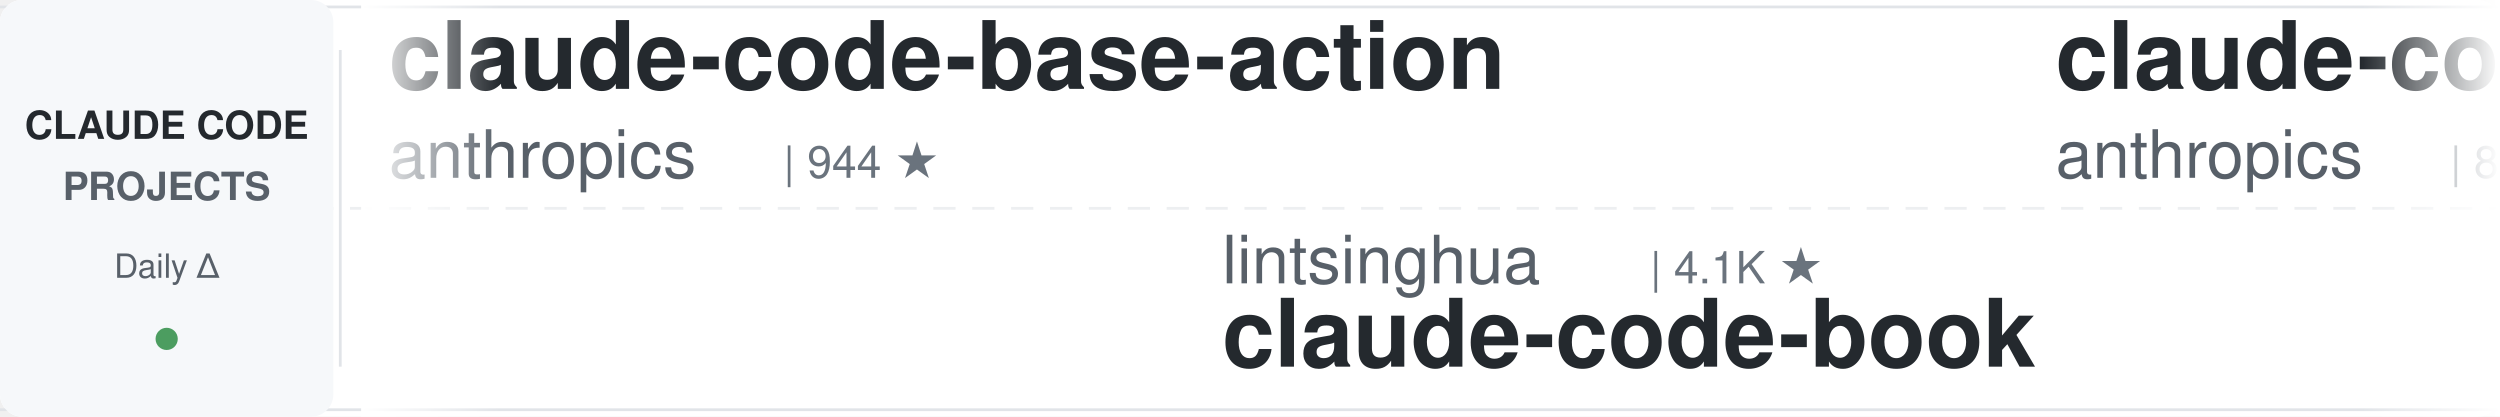
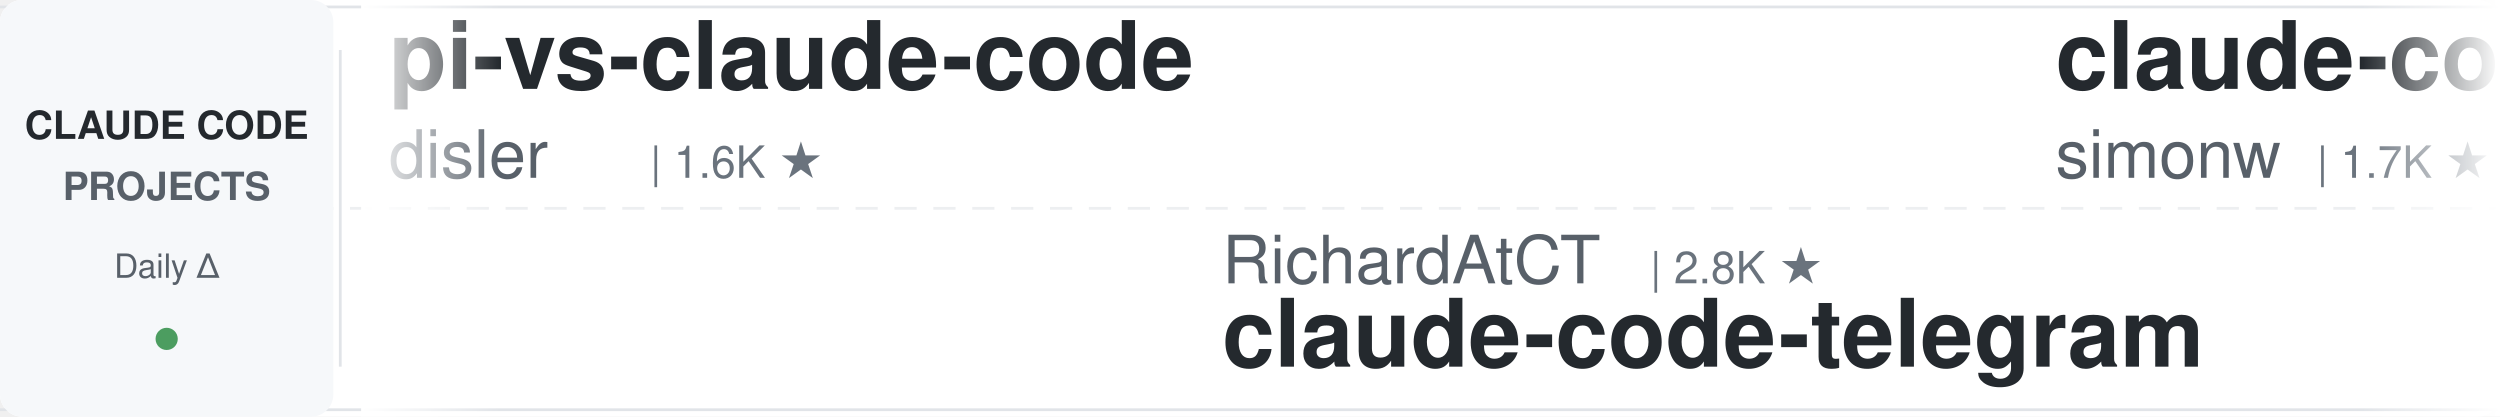
<svg xmlns="http://www.w3.org/2000/svg" width="900" height="150">
  <defs>
    <linearGradient id="leftFade" x1="0%" y1="0%" x2="100%" y2="0%">
      <stop offset="0%" style="stop-color:#ffffff;stop-opacity:1" />
      <stop offset="100%" style="stop-color:#ffffff;stop-opacity:0" />
    </linearGradient>
    <linearGradient id="rightFade" x1="0%" y1="0%" x2="100%" y2="0%">
      <stop offset="0%" style="stop-color:#ffffff;stop-opacity:0" />
      <stop offset="100%" style="stop-color:#ffffff;stop-opacity:1" />
    </linearGradient>
  </defs>
  <rect width="900" height="150" fill="#ffffff" rx="8" />
  <rect x="0" y="2" width="900" height="1" fill="#e1e4e8" />
  <rect x="0" y="147" width="900" height="1" fill="#e1e4e8" />
  <line x1="0" y1="75" x2="900" y2="75" stroke="#e1e4e8" stroke-width="1" stroke-dasharray="8 6" opacity="0.6" />
  <rect x="0" y="0" width="120" height="150" fill="#f6f8fa" rx="8" />
  <text x="60" y="50" font-family="-apple-system, BlinkMacSystemFont, 'Segoe UI', Helvetica, Arial, sans-serif" font-size="14" font-weight="600" fill="#24292e" text-anchor="middle">CLAUDE CODE</text>
  <text x="60" y="72" font-family="-apple-system, BlinkMacSystemFont, 'Segoe UI', Helvetica, Arial, sans-serif" font-size="14" font-weight="600" fill="#586069" text-anchor="middle">PROJECTS</text>
  <text x="60" y="100" font-family="-apple-system, BlinkMacSystemFont, 'Segoe UI', Helvetica, Arial, sans-serif" font-size="12" font-weight="500" fill="#586069" text-anchor="middle">Daily Δ</text>
  <circle cx="60" cy="122" r="4" fill="#22863a" opacity="0.8" />
  <rect x="122" y="18" width="1" height="114" fill="#e1e4e8" />
  <clipPath id="tickerClip">
    <rect x="130" y="0" width="770" height="150" />
  </clipPath>
  <g clip-path="url(#tickerClip)">
    <g id="tickerItems">
      <animateTransform attributeName="transform" attributeType="XML" type="translate" from="0 0" to="-3000 0" dur="54s" repeatCount="indefinite" />
      <g transform="translate(0, 0)">
-         <text x="140" y="32" font-family="-apple-system, BlinkMacSystemFont, 'Segoe UI', Helvetica, Arial, sans-serif" font-size="34" font-weight="600" fill="#24292e">claude-code-base-action</text>
-         <text x="140" y="64" font-family="-apple-system, BlinkMacSystemFont, 'Segoe UI', Helvetica, Arial, sans-serif" font-size="24" font-weight="400" fill="#586069">anthropics</text>
-         <text x="282" y="64" font-family="-apple-system, BlinkMacSystemFont, 'Segoe UI', Helvetica, Arial, sans-serif" font-size="16" font-weight="500" fill="#6a737d">| 944 ★</text>
+         <text x="140" y="32" font-family="-apple-system, BlinkMacSystemFont, 'Segoe UI', Helvetica, Arial, sans-serif" font-size="34" font-weight="600" fill="#24292e">pi-vs-claude-code</text>
+         <text x="140" y="64" font-family="-apple-system, BlinkMacSystemFont, 'Segoe UI', Helvetica, Arial, sans-serif" font-size="24" font-weight="400" fill="#586069">disler</text>
+         <text x="234" y="64" font-family="-apple-system, BlinkMacSystemFont, 'Segoe UI', Helvetica, Arial, sans-serif" font-size="16" font-weight="500" fill="#6a737d">| 1.6K ★</text>
      </g>
      <g transform="translate(300, 0)">
-         <text x="140" y="102" font-family="-apple-system, BlinkMacSystemFont, 'Segoe UI', Helvetica, Arial, sans-serif" font-size="24" font-weight="400" fill="#586069">lintsinghua</text>
-         <text x="294" y="102" font-family="-apple-system, BlinkMacSystemFont, 'Segoe UI', Helvetica, Arial, sans-serif" font-size="16" font-weight="500" fill="#6a737d">| 4.1K ★</text>
-         <text x="140" y="132" font-family="-apple-system, BlinkMacSystemFont, 'Segoe UI', Helvetica, Arial, sans-serif" font-size="34" font-weight="600" fill="#24292e">claude-code-book</text>
+         <text x="140" y="102" font-family="-apple-system, BlinkMacSystemFont, 'Segoe UI', Helvetica, Arial, sans-serif" font-size="24" font-weight="400" fill="#586069">RichardAtCT</text>
+         <text x="294" y="102" font-family="-apple-system, BlinkMacSystemFont, 'Segoe UI', Helvetica, Arial, sans-serif" font-size="16" font-weight="500" fill="#6a737d">| 2.8K ★</text>
+         <text x="140" y="132" font-family="-apple-system, BlinkMacSystemFont, 'Segoe UI', Helvetica, Arial, sans-serif" font-size="34" font-weight="600" fill="#24292e">claude-code-telegram</text>
      </g>
      <g transform="translate(600, 0)">
-         <text x="140" y="32" font-family="-apple-system, BlinkMacSystemFont, 'Segoe UI', Helvetica, Arial, sans-serif" font-size="34" font-weight="600" fill="#24292e">claude-code-action</text>
-         <text x="140" y="64" font-family="-apple-system, BlinkMacSystemFont, 'Segoe UI', Helvetica, Arial, sans-serif" font-size="24" font-weight="400" fill="#586069">anthropics</text>
-         <text x="282" y="64" font-family="-apple-system, BlinkMacSystemFont, 'Segoe UI', Helvetica, Arial, sans-serif" font-size="16" font-weight="500" fill="#6a737d">| 8.6K ★</text>
+         <text x="140" y="32" font-family="-apple-system, BlinkMacSystemFont, 'Segoe UI', Helvetica, Arial, sans-serif" font-size="34" font-weight="600" fill="#24292e">claude-code-transcripts</text>
+         <text x="140" y="64" font-family="-apple-system, BlinkMacSystemFont, 'Segoe UI', Helvetica, Arial, sans-serif" font-size="24" font-weight="400" fill="#586069">simonw</text>
+         <text x="234" y="64" font-family="-apple-system, BlinkMacSystemFont, 'Segoe UI', Helvetica, Arial, sans-serif" font-size="16" font-weight="500" fill="#6a737d">| 1.7K ★</text>
      </g>
      <g transform="translate(900, 0)">
-         <text x="140" y="102" font-family="-apple-system, BlinkMacSystemFont, 'Segoe UI', Helvetica, Arial, sans-serif" font-size="24" font-weight="400" fill="#586069">pedrohcgs</text>
-         <text x="270" y="102" font-family="-apple-system, BlinkMacSystemFont, 'Segoe UI', Helvetica, Arial, sans-serif" font-size="16" font-weight="500" fill="#6a737d">| 1.5K ★</text>
-         <text x="140" y="132" font-family="-apple-system, BlinkMacSystemFont, 'Segoe UI', Helvetica, Arial, sans-serif" font-size="34" font-weight="600" fill="#24292e">claude-code-my-workflow</text>
+         <text x="140" y="102" font-family="-apple-system, BlinkMacSystemFont, 'Segoe UI', Helvetica, Arial, sans-serif" font-size="24" font-weight="400" fill="#586069">1rgs</text>
+         <text x="210" y="102" font-family="-apple-system, BlinkMacSystemFont, 'Segoe UI', Helvetica, Arial, sans-serif" font-size="16" font-weight="500" fill="#6a737d">| 3.7K ★</text>
+         <text x="140" y="132" font-family="-apple-system, BlinkMacSystemFont, 'Segoe UI', Helvetica, Arial, sans-serif" font-size="34" font-weight="600" fill="#24292e">claude-code-proxy</text>
      </g>
      <g transform="translate(1200, 0)">
-         <text x="140" y="32" font-family="-apple-system, BlinkMacSystemFont, 'Segoe UI', Helvetica, Arial, sans-serif" font-size="34" font-weight="600" fill="#24292e">claude-code-best-practic...</text>
-         <text x="140" y="64" font-family="-apple-system, BlinkMacSystemFont, 'Segoe UI', Helvetica, Arial, sans-serif" font-size="24" font-weight="400" fill="#586069">shanraisshan</text>
-         <text x="306" y="64" font-family="-apple-system, BlinkMacSystemFont, 'Segoe UI', Helvetica, Arial, sans-serif" font-size="16" font-weight="500" fill="#6a737d">| 64.4K ★</text>
+         <text x="140" y="32" font-family="-apple-system, BlinkMacSystemFont, 'Segoe UI', Helvetica, Arial, sans-serif" font-size="34" font-weight="600" fill="#24292e">claude-code-router</text>
+         <text x="140" y="64" font-family="-apple-system, BlinkMacSystemFont, 'Segoe UI', Helvetica, Arial, sans-serif" font-size="24" font-weight="400" fill="#586069">musistudio</text>
+         <text x="282" y="64" font-family="-apple-system, BlinkMacSystemFont, 'Segoe UI', Helvetica, Arial, sans-serif" font-size="16" font-weight="500" fill="#6a737d">| 36.6K ★</text>
      </g>
      <g transform="translate(1500, 0)">
-         <text x="140" y="102" font-family="-apple-system, BlinkMacSystemFont, 'Segoe UI', Helvetica, Arial, sans-serif" font-size="24" font-weight="400" fill="#586069">ponponon</text>
-         <text x="258" y="102" font-family="-apple-system, BlinkMacSystemFont, 'Segoe UI', Helvetica, Arial, sans-serif" font-size="16" font-weight="500" fill="#6a737d">| 2.3K ★</text>
-         <text x="140" y="132" font-family="-apple-system, BlinkMacSystemFont, 'Segoe UI', Helvetica, Arial, sans-serif" font-size="34" font-weight="600" fill="#24292e">claude_code_src</text>
+         <text x="140" y="102" font-family="-apple-system, BlinkMacSystemFont, 'Segoe UI', Helvetica, Arial, sans-serif" font-size="24" font-weight="400" fill="#586069">oboard</text>
+         <text x="234" y="102" font-family="-apple-system, BlinkMacSystemFont, 'Segoe UI', Helvetica, Arial, sans-serif" font-size="16" font-weight="500" fill="#6a737d">| 3.3K ★</text>
+         <text x="140" y="132" font-family="-apple-system, BlinkMacSystemFont, 'Segoe UI', Helvetica, Arial, sans-serif" font-size="34" font-weight="600" fill="#24292e">claude-code-rev</text>
      </g>
      <g transform="translate(1800, 0)">
-         <text x="140" y="32" font-family="-apple-system, BlinkMacSystemFont, 'Segoe UI', Helvetica, Arial, sans-serif" font-size="34" font-weight="600" fill="#24292e">claude-code-local</text>
-         <text x="140" y="64" font-family="-apple-system, BlinkMacSystemFont, 'Segoe UI', Helvetica, Arial, sans-serif" font-size="24" font-weight="400" fill="#586069">nicedreamzapp</text>
-         <text x="318" y="64" font-family="-apple-system, BlinkMacSystemFont, 'Segoe UI', Helvetica, Arial, sans-serif" font-size="16" font-weight="500" fill="#6a737d">| 3.2K ★</text>
+         <text x="140" y="32" font-family="-apple-system, BlinkMacSystemFont, 'Segoe UI', Helvetica, Arial, sans-serif" font-size="34" font-weight="600" fill="#24292e">claude-code-source-build</text>
+         <text x="140" y="64" font-family="-apple-system, BlinkMacSystemFont, 'Segoe UI', Helvetica, Arial, sans-serif" font-size="24" font-weight="400" fill="#586069">andrew-kramer-inno</text>
+         <text x="378" y="64" font-family="-apple-system, BlinkMacSystemFont, 'Segoe UI', Helvetica, Arial, sans-serif" font-size="16" font-weight="500" fill="#6a737d">| 593 ★</text>
      </g>
      <g transform="translate(2100, 0)">
-         <text x="140" y="102" font-family="-apple-system, BlinkMacSystemFont, 'Segoe UI', Helvetica, Arial, sans-serif" font-size="24" font-weight="400" fill="#586069">ding113</text>
-         <text x="246" y="102" font-family="-apple-system, BlinkMacSystemFont, 'Segoe UI', Helvetica, Arial, sans-serif" font-size="16" font-weight="500" fill="#6a737d">| 3.3K ★</text>
-         <text x="140" y="132" font-family="-apple-system, BlinkMacSystemFont, 'Segoe UI', Helvetica, Arial, sans-serif" font-size="34" font-weight="600" fill="#24292e">claude-code-hub</text>
+         <text x="140" y="102" font-family="-apple-system, BlinkMacSystemFont, 'Segoe UI', Helvetica, Arial, sans-serif" font-size="24" font-weight="400" fill="#586069">JrCx7scC</text>
+         <text x="258" y="102" font-family="-apple-system, BlinkMacSystemFont, 'Segoe UI', Helvetica, Arial, sans-serif" font-size="16" font-weight="500" fill="#6a737d">| 373 ★</text>
+         <text x="140" y="132" font-family="-apple-system, BlinkMacSystemFont, 'Segoe UI', Helvetica, Arial, sans-serif" font-size="34" font-weight="600" fill="#24292e">claude-code-source</text>
      </g>
      <g transform="translate(2400, 0)">
-         <text x="140" y="32" font-family="-apple-system, BlinkMacSystemFont, 'Segoe UI', Helvetica, Arial, sans-serif" font-size="34" font-weight="600" fill="#24292e">claude-code-guide</text>
-         <text x="140" y="64" font-family="-apple-system, BlinkMacSystemFont, 'Segoe UI', Helvetica, Arial, sans-serif" font-size="24" font-weight="400" fill="#586069">zebbern</text>
-         <text x="246" y="64" font-family="-apple-system, BlinkMacSystemFont, 'Segoe UI', Helvetica, Arial, sans-serif" font-size="16" font-weight="500" fill="#6a737d">| 4.6K ★</text>
+         <text x="140" y="32" font-family="-apple-system, BlinkMacSystemFont, 'Segoe UI', Helvetica, Arial, sans-serif" font-size="34" font-weight="600" fill="#24292e">claude-code-engineering</text>
+         <text x="140" y="64" font-family="-apple-system, BlinkMacSystemFont, 'Segoe UI', Helvetica, Arial, sans-serif" font-size="24" font-weight="400" fill="#586069">huangjia2019</text>
+         <text x="306" y="64" font-family="-apple-system, BlinkMacSystemFont, 'Segoe UI', Helvetica, Arial, sans-serif" font-size="16" font-weight="500" fill="#6a737d">| 1.1K ★</text>
      </g>
      <g transform="translate(2700, 0)">
-         <text x="140" y="102" font-family="-apple-system, BlinkMacSystemFont, 'Segoe UI', Helvetica, Arial, sans-serif" font-size="24" font-weight="400" fill="#586069">Maciek-roboblog</text>
-         <text x="342" y="102" font-family="-apple-system, BlinkMacSystemFont, 'Segoe UI', Helvetica, Arial, sans-serif" font-size="16" font-weight="500" fill="#6a737d">| 8.6K ★</text>
-         <text x="140" y="132" font-family="-apple-system, BlinkMacSystemFont, 'Segoe UI', Helvetica, Arial, sans-serif" font-size="34" font-weight="600" fill="#24292e">Claude-Code-Usage-Monito...</text>
+         <text x="140" y="102" font-family="-apple-system, BlinkMacSystemFont, 'Segoe UI', Helvetica, Arial, sans-serif" font-size="24" font-weight="400" fill="#586069">Alishahryar1</text>
+         <text x="306" y="102" font-family="-apple-system, BlinkMacSystemFont, 'Segoe UI', Helvetica, Arial, sans-serif" font-size="16" font-weight="500" fill="#6a737d">| 45.4K ★</text>
+         <text x="140" y="132" font-family="-apple-system, BlinkMacSystemFont, 'Segoe UI', Helvetica, Arial, sans-serif" font-size="34" font-weight="600" fill="#24292e">free-claude-code</text>
      </g>
      <g transform="translate(3000, 0)">
-         <text x="140" y="32" font-family="-apple-system, BlinkMacSystemFont, 'Segoe UI', Helvetica, Arial, sans-serif" font-size="34" font-weight="600" fill="#24292e">claude-code-base-action</text>
-         <text x="140" y="64" font-family="-apple-system, BlinkMacSystemFont, 'Segoe UI', Helvetica, Arial, sans-serif" font-size="24" font-weight="400" fill="#586069">anthropics</text>
-         <text x="282" y="64" font-family="-apple-system, BlinkMacSystemFont, 'Segoe UI', Helvetica, Arial, sans-serif" font-size="16" font-weight="500" fill="#6a737d">| 944 ★</text>
+         <text x="140" y="32" font-family="-apple-system, BlinkMacSystemFont, 'Segoe UI', Helvetica, Arial, sans-serif" font-size="34" font-weight="600" fill="#24292e">pi-vs-claude-code</text>
+         <text x="140" y="64" font-family="-apple-system, BlinkMacSystemFont, 'Segoe UI', Helvetica, Arial, sans-serif" font-size="24" font-weight="400" fill="#586069">disler</text>
+         <text x="234" y="64" font-family="-apple-system, BlinkMacSystemFont, 'Segoe UI', Helvetica, Arial, sans-serif" font-size="16" font-weight="500" fill="#6a737d">| 1.6K ★</text>
      </g>
      <g transform="translate(3300, 0)">
-         <text x="140" y="102" font-family="-apple-system, BlinkMacSystemFont, 'Segoe UI', Helvetica, Arial, sans-serif" font-size="24" font-weight="400" fill="#586069">lintsinghua</text>
-         <text x="294" y="102" font-family="-apple-system, BlinkMacSystemFont, 'Segoe UI', Helvetica, Arial, sans-serif" font-size="16" font-weight="500" fill="#6a737d">| 4.1K ★</text>
-         <text x="140" y="132" font-family="-apple-system, BlinkMacSystemFont, 'Segoe UI', Helvetica, Arial, sans-serif" font-size="34" font-weight="600" fill="#24292e">claude-code-book</text>
+         <text x="140" y="102" font-family="-apple-system, BlinkMacSystemFont, 'Segoe UI', Helvetica, Arial, sans-serif" font-size="24" font-weight="400" fill="#586069">RichardAtCT</text>
+         <text x="294" y="102" font-family="-apple-system, BlinkMacSystemFont, 'Segoe UI', Helvetica, Arial, sans-serif" font-size="16" font-weight="500" fill="#6a737d">| 2.8K ★</text>
+         <text x="140" y="132" font-family="-apple-system, BlinkMacSystemFont, 'Segoe UI', Helvetica, Arial, sans-serif" font-size="34" font-weight="600" fill="#24292e">claude-code-telegram</text>
      </g>
      <g transform="translate(3600, 0)">
-         <text x="140" y="32" font-family="-apple-system, BlinkMacSystemFont, 'Segoe UI', Helvetica, Arial, sans-serif" font-size="34" font-weight="600" fill="#24292e">claude-code-action</text>
-         <text x="140" y="64" font-family="-apple-system, BlinkMacSystemFont, 'Segoe UI', Helvetica, Arial, sans-serif" font-size="24" font-weight="400" fill="#586069">anthropics</text>
-         <text x="282" y="64" font-family="-apple-system, BlinkMacSystemFont, 'Segoe UI', Helvetica, Arial, sans-serif" font-size="16" font-weight="500" fill="#6a737d">| 8.6K ★</text>
+         <text x="140" y="32" font-family="-apple-system, BlinkMacSystemFont, 'Segoe UI', Helvetica, Arial, sans-serif" font-size="34" font-weight="600" fill="#24292e">claude-code-transcripts</text>
+         <text x="140" y="64" font-family="-apple-system, BlinkMacSystemFont, 'Segoe UI', Helvetica, Arial, sans-serif" font-size="24" font-weight="400" fill="#586069">simonw</text>
+         <text x="234" y="64" font-family="-apple-system, BlinkMacSystemFont, 'Segoe UI', Helvetica, Arial, sans-serif" font-size="16" font-weight="500" fill="#6a737d">| 1.7K ★</text>
      </g>
      <g transform="translate(3900, 0)">
-         <text x="140" y="102" font-family="-apple-system, BlinkMacSystemFont, 'Segoe UI', Helvetica, Arial, sans-serif" font-size="24" font-weight="400" fill="#586069">pedrohcgs</text>
-         <text x="270" y="102" font-family="-apple-system, BlinkMacSystemFont, 'Segoe UI', Helvetica, Arial, sans-serif" font-size="16" font-weight="500" fill="#6a737d">| 1.5K ★</text>
-         <text x="140" y="132" font-family="-apple-system, BlinkMacSystemFont, 'Segoe UI', Helvetica, Arial, sans-serif" font-size="34" font-weight="600" fill="#24292e">claude-code-my-workflow</text>
+         <text x="140" y="102" font-family="-apple-system, BlinkMacSystemFont, 'Segoe UI', Helvetica, Arial, sans-serif" font-size="24" font-weight="400" fill="#586069">1rgs</text>
+         <text x="210" y="102" font-family="-apple-system, BlinkMacSystemFont, 'Segoe UI', Helvetica, Arial, sans-serif" font-size="16" font-weight="500" fill="#6a737d">| 3.7K ★</text>
+         <text x="140" y="132" font-family="-apple-system, BlinkMacSystemFont, 'Segoe UI', Helvetica, Arial, sans-serif" font-size="34" font-weight="600" fill="#24292e">claude-code-proxy</text>
      </g>
    </g>
  </g>
  <rect x="130" y="0" width="50" height="150" fill="url(#leftFade)" />
  <rect x="850" y="0" width="50" height="150" fill="url(#rightFade)" />
</svg>
